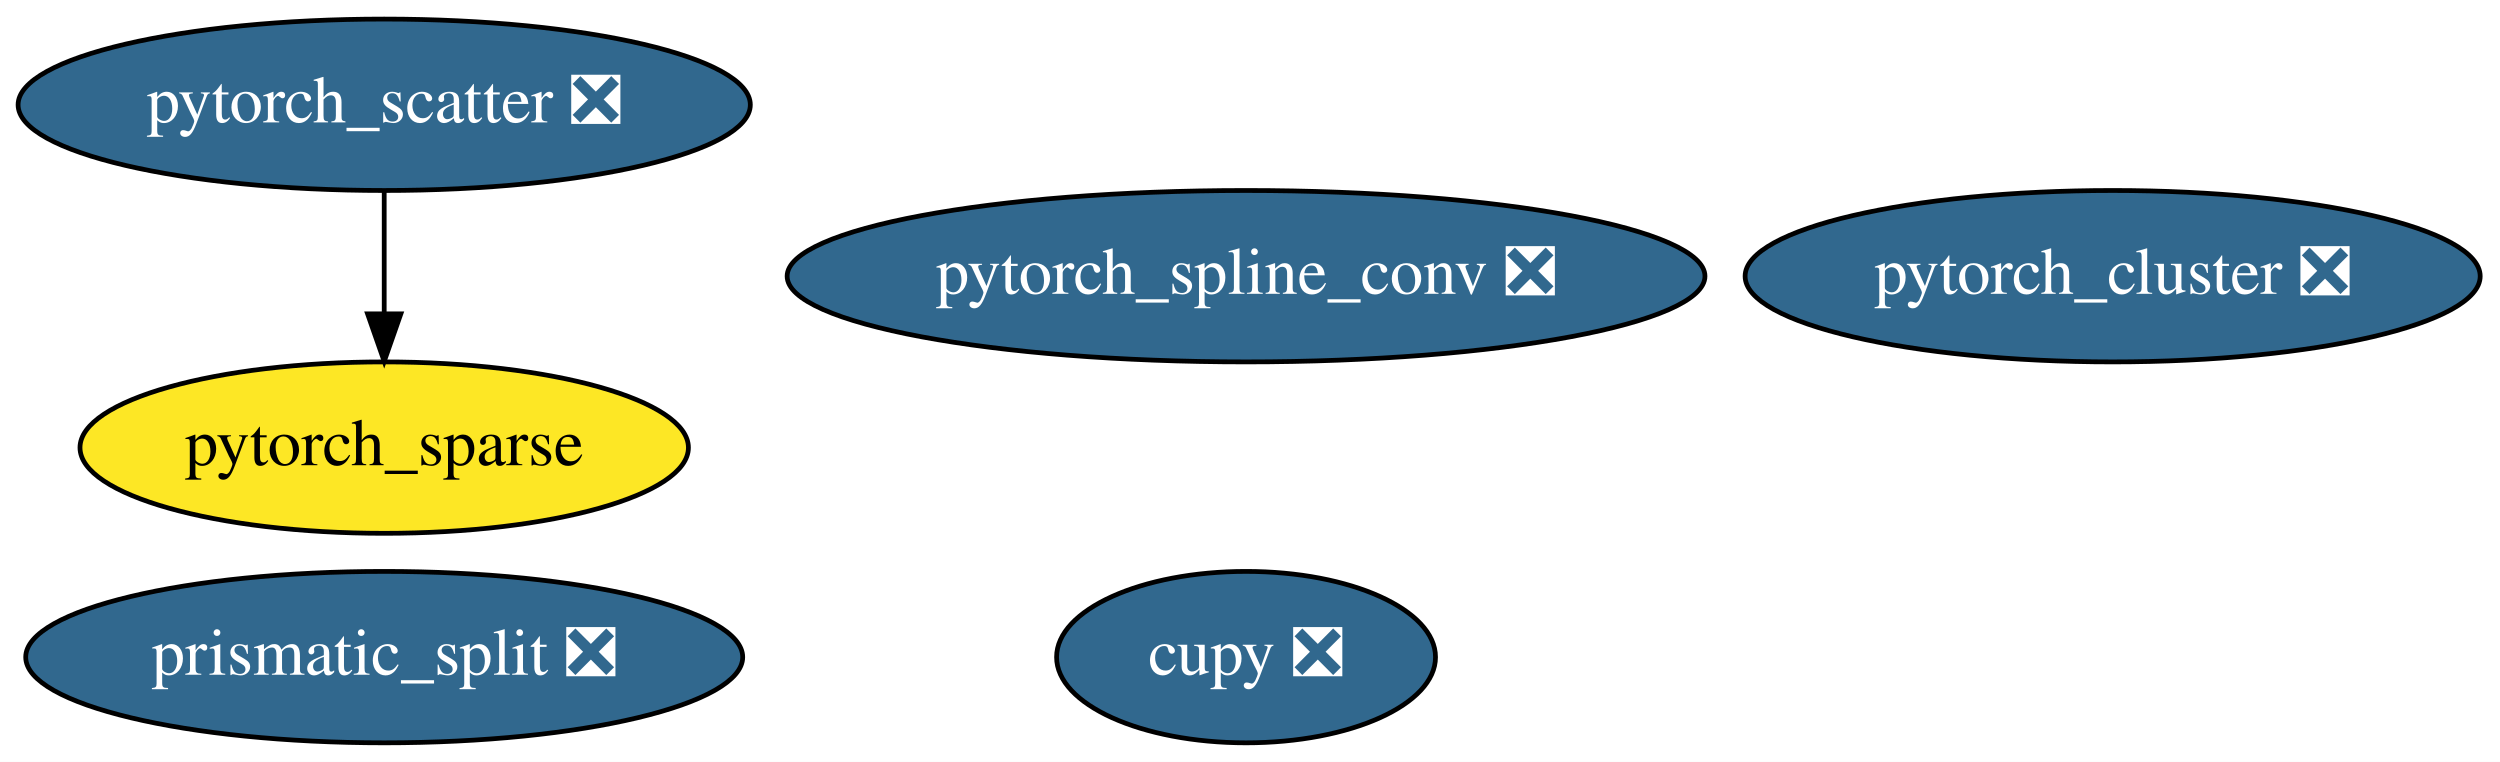
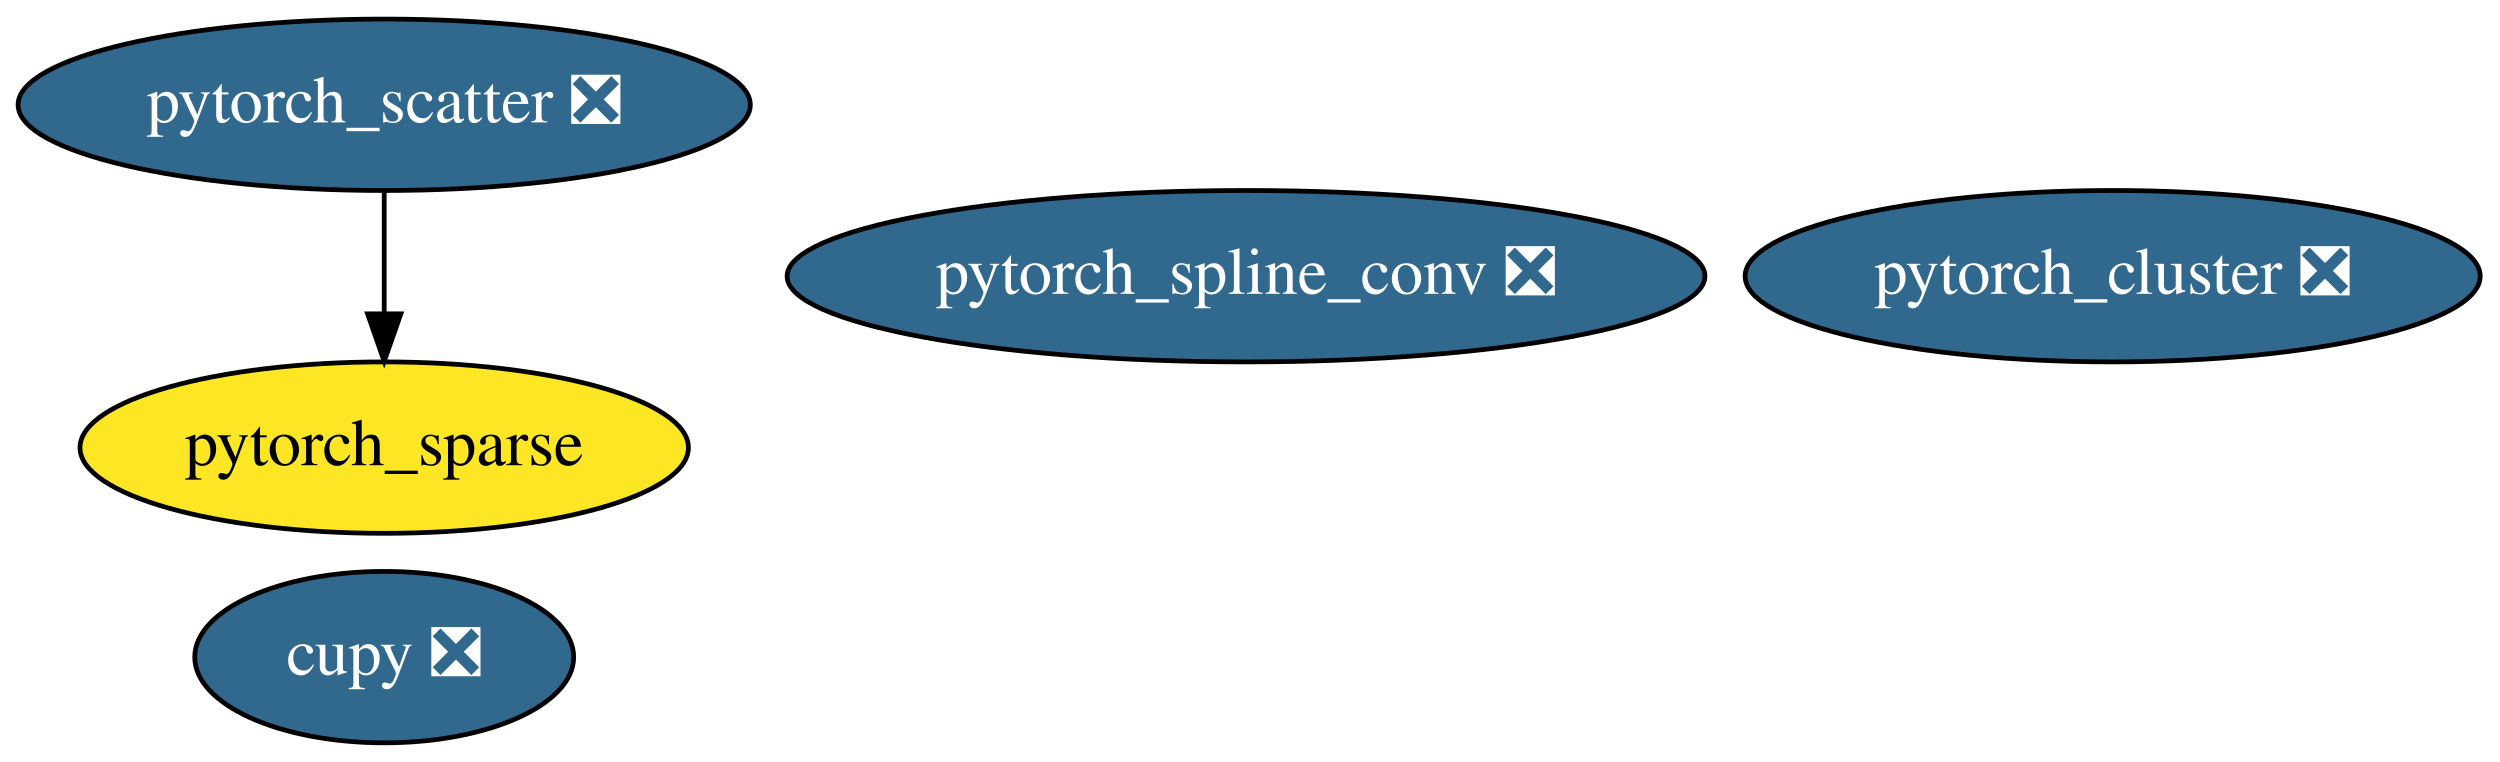
<svg xmlns="http://www.w3.org/2000/svg" xmlns:xlink="http://www.w3.org/1999/xlink" width="525pt" height="160pt" viewBox="0.00 0.00 525.04 160.00">
  <g id="graph0" class="graph" transform="scale(1 1) rotate(0) translate(4 156)">
    <polygon fill="white" stroke="transparent" points="-4,4 -4,-156 521.04,-156 521.04,4 -4,4" />
    <g id="node1" class="node">
      <g id="a_node1">
        <a xlink:href="https://github.com/conda-forge/cupy-feedstock/pull/75" xlink:title="cupy ❎">
-           <ellipse fill="#31688e" stroke="black" cx="257.69" cy="-18" rx="39.79" ry="18" />
-           <text text-anchor="middle" x="257.69" y="-14.3" font-family="Times,serif" font-size="14.00" fill="white">cupy ❎</text>
+           <ellipse fill="#31688e" stroke="black" cx="76.69" cy="-18" rx="39.79" ry="18" />
+           <text text-anchor="middle" x="76.69" y="-14.3" font-family="Times,serif" font-size="14.00" fill="white">cupy ❎</text>
        </a>
      </g>
    </g>
    <g id="node2" class="node">
      <g id="a_node2">
-         <a xlink:href="https://github.com/conda-forge/prismatic_split-feedstock/pull/14" xlink:title="prismatic_split ❎">
-           <ellipse fill="#31688e" stroke="black" cx="76.69" cy="-18" rx="75.29" ry="18" />
-           <text text-anchor="middle" x="76.69" y="-14.3" font-family="Times,serif" font-size="14.00" fill="white">prismatic_split ❎</text>
-         </a>
-       </g>
-     </g>
-     <g id="node3" class="node">
-       <g id="a_node3">
        <a xlink:href="https://github.com/conda-forge/pytorch_cluster-feedstock/pull/10" xlink:title="pytorch_cluster ❎">
          <ellipse fill="#31688e" stroke="black" cx="439.69" cy="-98" rx="77.19" ry="18" />
          <text text-anchor="middle" x="439.69" y="-94.3" font-family="Times,serif" font-size="14.00" fill="white">pytorch_cluster ❎</text>
        </a>
      </g>
    </g>
-     <g id="node4" class="node">
-       <g id="a_node4">
+     <g id="node3" class="node">
+       <g id="a_node3">
        <a xlink:href="https://github.com/conda-forge/pytorch_scatter-feedstock/pull/11" xlink:title="pytorch_scatter ❎">
          <ellipse fill="#31688e" stroke="black" cx="76.69" cy="-134" rx="76.89" ry="18" />
          <text text-anchor="middle" x="76.69" y="-130.3" font-family="Times,serif" font-size="14.00" fill="white">pytorch_scatter ❎</text>
        </a>
      </g>
    </g>
-     <g id="node6" class="node">
-       <g id="a_node6">
+     <g id="node5" class="node">
+       <g id="a_node5">
        <a xlink:href="https://github.com/conda-forge/pytorch_sparse-feedstock" xlink:title="pytorch_sparse">
          <ellipse fill="#fde725" stroke="black" cx="76.69" cy="-62" rx="63.89" ry="18" />
          <text text-anchor="middle" x="76.69" y="-58.3" font-family="Times,serif" font-size="14.00">pytorch_sparse</text>
        </a>
      </g>
    </g>
    <g id="edge1" class="edge">
      <path fill="none" stroke="black" d="M76.69,-115.7C76.69,-107.98 76.69,-98.71 76.69,-90.11" />
      <polygon fill="black" stroke="black" points="80.19,-90.1 76.69,-80.1 73.19,-90.1 80.19,-90.1" />
    </g>
-     <g id="node5" class="node">
-       <g id="a_node5">
+     <g id="node4" class="node">
+       <g id="a_node4">
        <a xlink:href="https://github.com/conda-forge/pytorch_spline_conv-feedstock/pull/7" xlink:title="pytorch_spline_conv ❎">
          <ellipse fill="#31688e" stroke="black" cx="257.69" cy="-98" rx="96.38" ry="18" />
          <text text-anchor="middle" x="257.69" y="-94.3" font-family="Times,serif" font-size="14.00" fill="white">pytorch_spline_conv ❎</text>
        </a>
      </g>
    </g>
  </g>
</svg>
